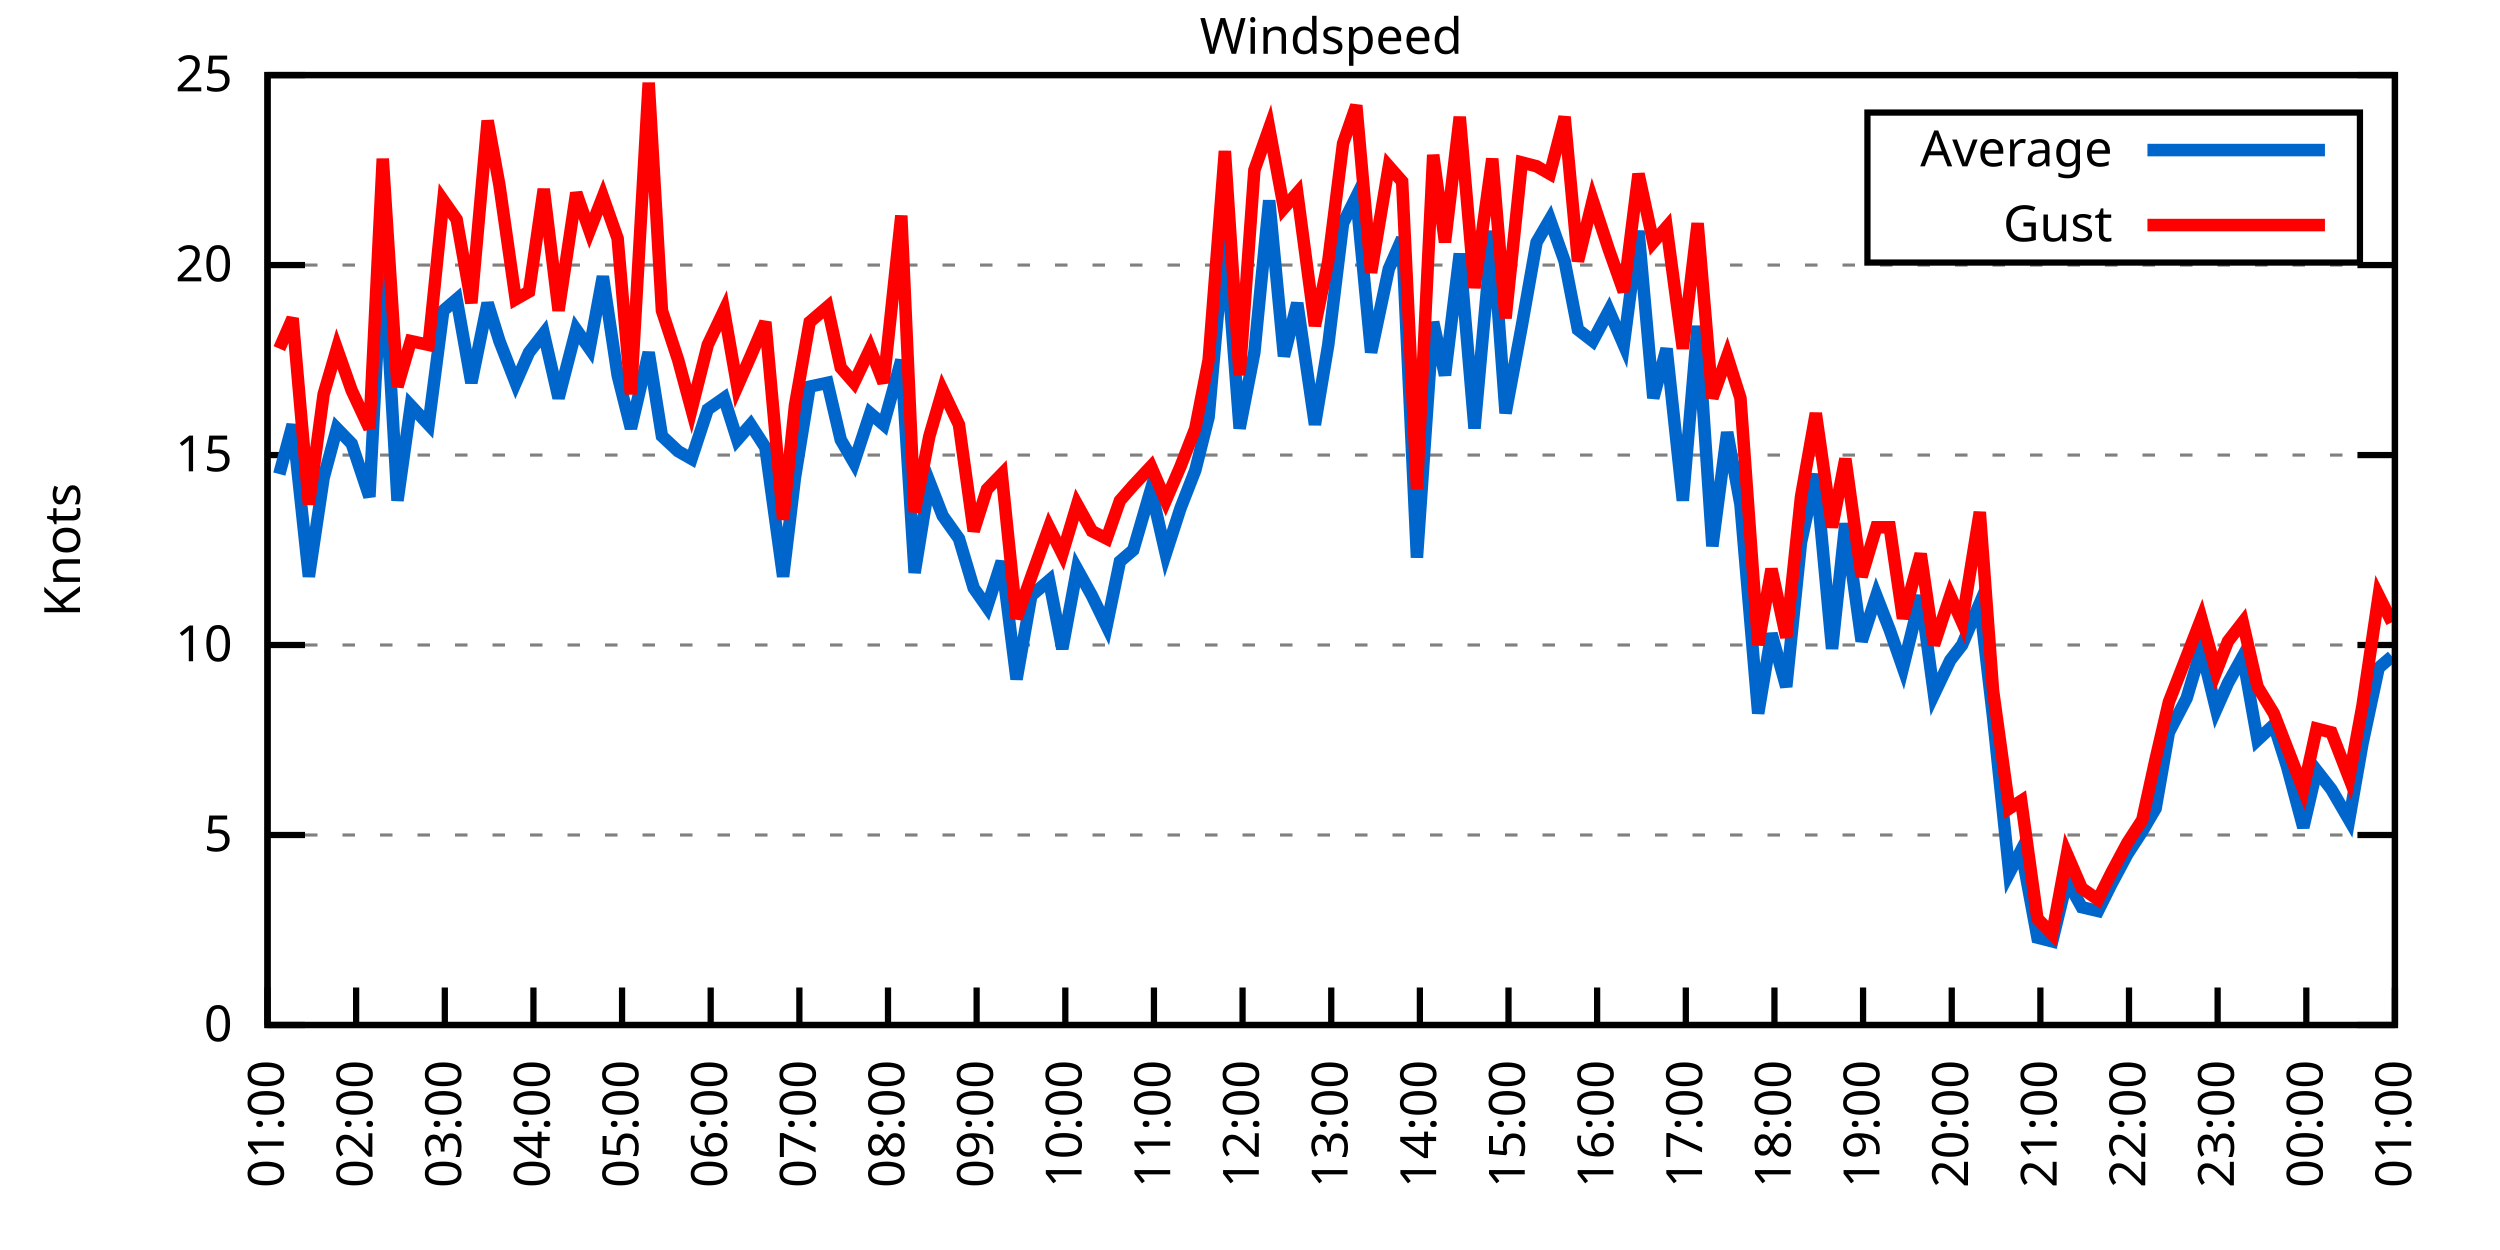
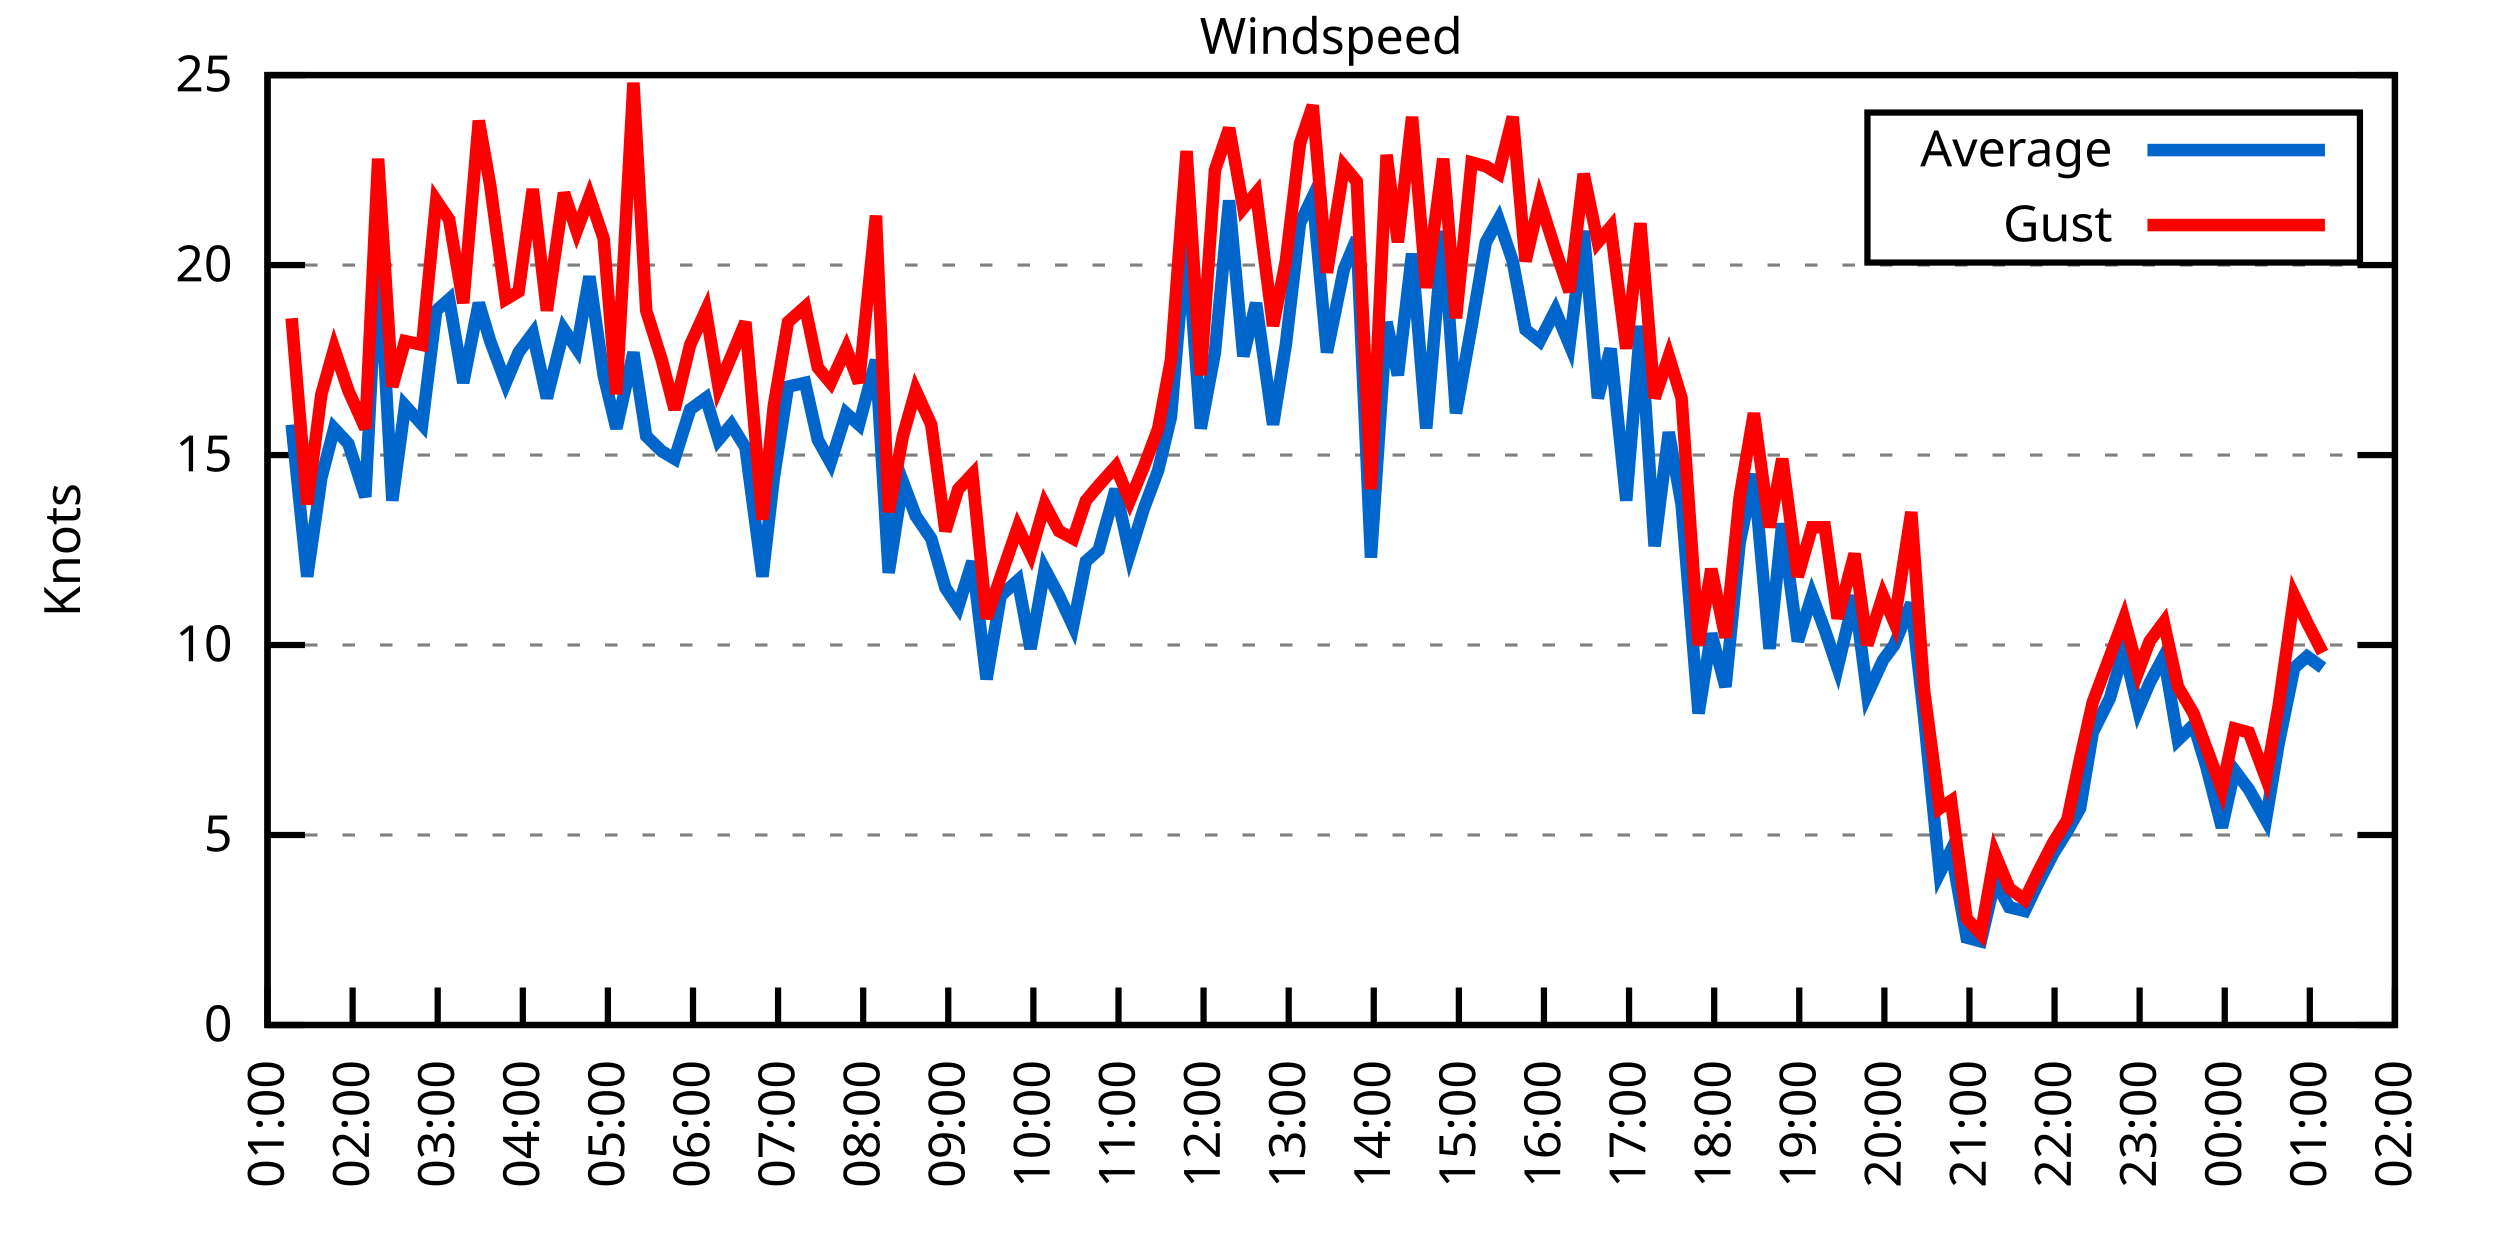
<svg xmlns="http://www.w3.org/2000/svg" xmlns:xlink="http://www.w3.org/1999/xlink" width="400" height="200" viewBox="0 0 400 200">
  <g id="gnuplot_canvas">
    <rect x="0" y="0" width="400" height="200" fill="none" />
    <defs>
      <circle id="gpDot" r="0.5" stroke-width="0.5" stroke="currentColor" />
      <path id="gpPt0" stroke-width="0.333" stroke="currentColor" d="M-1,0 h2 M0,-1 v2" />
      <path id="gpPt1" stroke-width="0.333" stroke="currentColor" d="M-1,-1 L1,1 M1,-1 L-1,1" />
      <path id="gpPt2" stroke-width="0.333" stroke="currentColor" d="M-1,0 L1,0 M0,-1 L0,1 M-1,-1 L1,1 M-1,1 L1,-1" />
      <rect id="gpPt3" stroke-width="0.333" stroke="currentColor" x="-1" y="-1" width="2" height="2" />
      <rect id="gpPt4" stroke-width="0.333" stroke="currentColor" fill="currentColor" x="-1" y="-1" width="2" height="2" />
      <circle id="gpPt5" stroke-width="0.333" stroke="currentColor" cx="0" cy="0" r="1" />
      <use xlink:href="#gpPt5" id="gpPt6" fill="currentColor" stroke="none" />
      <path id="gpPt7" stroke-width="0.333" stroke="currentColor" d="M0,-1.33 L-1.33,0.67 L1.33,0.67 z" />
      <use xlink:href="#gpPt7" id="gpPt8" fill="currentColor" stroke="none" />
      <use xlink:href="#gpPt7" id="gpPt9" stroke="currentColor" transform="rotate(180)" />
      <use xlink:href="#gpPt9" id="gpPt10" fill="currentColor" stroke="none" />
      <use xlink:href="#gpPt3" id="gpPt11" stroke="currentColor" transform="rotate(45)" />
      <use xlink:href="#gpPt11" id="gpPt12" fill="currentColor" stroke="none" />
      <path id="gpPt13" stroke-width="0.333" stroke="currentColor" d="M0,1.330 L1.265,0.411 L0.782,-1.067 L-0.782,-1.076 L-1.265,0.411 z" />
      <use xlink:href="#gpPt13" id="gpPt14" fill="currentColor" stroke="none" />
      <filter id="textbox" filterUnits="objectBoundingBox" x="0" y="0" height="1" width="1">
        <feFlood flood-color="white" flood-opacity="1" result="bgnd" />
        <feComposite in="SourceGraphic" in2="bgnd" operator="atop" />
      </filter>
      <filter id="greybox" filterUnits="objectBoundingBox" x="0" y="0" height="1" width="1">
        <feFlood flood-color="lightgrey" flood-opacity="1" result="grey" />
        <feComposite in="SourceGraphic" in2="grey" operator="atop" />
      </filter>
    </defs>
    <g fill="none" color="white" stroke="currentColor" stroke-width="1.00" stroke-linecap="butt" stroke-linejoin="miter">
</g>
    <g fill="none" color="black" stroke="currentColor" stroke-width="1.00" stroke-linecap="butt" stroke-linejoin="miter">
      <g stroke="none" shape-rendering="crispEdges">
        <polygon fill="rgb(255, 255, 255)" points="42.80,164.00 383.18,164.00 383.18,12.02 42.80,12.02 " />
      </g>
    </g>
    <g fill="none" color="black" stroke="currentColor" stroke-width="1.00" stroke-linecap="butt" stroke-linejoin="miter">
</g>
    <g fill="none" color="black" stroke="black" stroke-width="0.50" stroke-linecap="butt" stroke-linejoin="miter">
</g>
    <g fill="none" color="gray" stroke="currentColor" stroke-width="0.50" stroke-linecap="butt" stroke-linejoin="miter">
      <path stroke="gray" stroke-dasharray="2,4" class="gridline" d="M42.80,164.00 L383.19,164.00  " />
    </g>
    <g fill="none" color="gray" stroke="gray" stroke-width="1.00" stroke-linecap="butt" stroke-linejoin="miter">
</g>
    <g fill="none" color="black" stroke="currentColor" stroke-width="1.00" stroke-linecap="butt" stroke-linejoin="miter">
      <path stroke="black" d="M42.80,164.00 L48.80,164.00 M383.19,164.00 L377.19,164.00  " />
      <g transform="translate(37.20,166.60)" stroke="none" fill="black" font-family="Sans" font-size="8.00" text-anchor="end">
        <text>
          <tspan font-family="Sans"> 0</tspan>
        </text>
      </g>
    </g>
    <g fill="none" color="black" stroke="currentColor" stroke-width="1.00" stroke-linecap="butt" stroke-linejoin="miter">
</g>
    <g fill="none" color="black" stroke="black" stroke-width="0.50" stroke-linecap="butt" stroke-linejoin="miter">
</g>
    <g fill="none" color="gray" stroke="currentColor" stroke-width="0.50" stroke-linecap="butt" stroke-linejoin="miter">
      <path stroke="gray" stroke-dasharray="2,4" class="gridline" d="M42.80,133.60 L383.19,133.60  " />
    </g>
    <g fill="none" color="gray" stroke="gray" stroke-width="1.00" stroke-linecap="butt" stroke-linejoin="miter">
</g>
    <g fill="none" color="black" stroke="currentColor" stroke-width="1.00" stroke-linecap="butt" stroke-linejoin="miter">
      <path stroke="black" d="M42.80,133.60 L48.80,133.60 M383.19,133.60 L377.19,133.60  " />
      <g transform="translate(37.20,136.20)" stroke="none" fill="black" font-family="Sans" font-size="8.00" text-anchor="end">
        <text>
          <tspan font-family="Sans"> 5</tspan>
        </text>
      </g>
    </g>
    <g fill="none" color="black" stroke="currentColor" stroke-width="1.00" stroke-linecap="butt" stroke-linejoin="miter">
</g>
    <g fill="none" color="black" stroke="black" stroke-width="0.50" stroke-linecap="butt" stroke-linejoin="miter">
</g>
    <g fill="none" color="gray" stroke="currentColor" stroke-width="0.50" stroke-linecap="butt" stroke-linejoin="miter">
      <path stroke="gray" stroke-dasharray="2,4" class="gridline" d="M42.80,103.20 L383.19,103.20  " />
    </g>
    <g fill="none" color="gray" stroke="gray" stroke-width="1.00" stroke-linecap="butt" stroke-linejoin="miter">
</g>
    <g fill="none" color="black" stroke="currentColor" stroke-width="1.00" stroke-linecap="butt" stroke-linejoin="miter">
      <path stroke="black" d="M42.80,103.20 L48.80,103.20 M383.19,103.20 L377.19,103.20  " />
      <g transform="translate(37.20,105.80)" stroke="none" fill="black" font-family="Sans" font-size="8.00" text-anchor="end">
        <text>
          <tspan font-family="Sans"> 10</tspan>
        </text>
      </g>
    </g>
    <g fill="none" color="black" stroke="currentColor" stroke-width="1.00" stroke-linecap="butt" stroke-linejoin="miter">
</g>
    <g fill="none" color="black" stroke="black" stroke-width="0.50" stroke-linecap="butt" stroke-linejoin="miter">
</g>
    <g fill="none" color="gray" stroke="currentColor" stroke-width="0.50" stroke-linecap="butt" stroke-linejoin="miter">
      <path stroke="gray" stroke-dasharray="2,4" class="gridline" d="M42.80,72.81 L383.19,72.81  " />
    </g>
    <g fill="none" color="gray" stroke="gray" stroke-width="1.00" stroke-linecap="butt" stroke-linejoin="miter">
</g>
    <g fill="none" color="black" stroke="currentColor" stroke-width="1.00" stroke-linecap="butt" stroke-linejoin="miter">
      <path stroke="black" d="M42.80,72.81 L48.80,72.81 M383.19,72.81 L377.19,72.81  " />
      <g transform="translate(37.20,75.41)" stroke="none" fill="black" font-family="Sans" font-size="8.00" text-anchor="end">
        <text>
          <tspan font-family="Sans"> 15</tspan>
        </text>
      </g>
    </g>
    <g fill="none" color="black" stroke="currentColor" stroke-width="1.00" stroke-linecap="butt" stroke-linejoin="miter">
</g>
    <g fill="none" color="black" stroke="black" stroke-width="0.50" stroke-linecap="butt" stroke-linejoin="miter">
</g>
    <g fill="none" color="gray" stroke="currentColor" stroke-width="0.50" stroke-linecap="butt" stroke-linejoin="miter">
      <path stroke="gray" stroke-dasharray="2,4" class="gridline" d="M42.80,42.41 L383.19,42.41  " />
    </g>
    <g fill="none" color="gray" stroke="gray" stroke-width="1.00" stroke-linecap="butt" stroke-linejoin="miter">
</g>
    <g fill="none" color="black" stroke="currentColor" stroke-width="1.00" stroke-linecap="butt" stroke-linejoin="miter">
      <path stroke="black" d="M42.80,42.41 L48.80,42.41 M383.19,42.41 L377.19,42.41  " />
      <g transform="translate(37.20,45.01)" stroke="none" fill="black" font-family="Sans" font-size="8.00" text-anchor="end">
        <text>
          <tspan font-family="Sans"> 20</tspan>
        </text>
      </g>
    </g>
    <g fill="none" color="black" stroke="currentColor" stroke-width="1.00" stroke-linecap="butt" stroke-linejoin="miter">
</g>
    <g fill="none" color="black" stroke="black" stroke-width="0.50" stroke-linecap="butt" stroke-linejoin="miter">
</g>
    <g fill="none" color="gray" stroke="currentColor" stroke-width="0.50" stroke-linecap="butt" stroke-linejoin="miter">
      <path stroke="gray" stroke-dasharray="2,4" class="gridline" d="M42.80,12.01 L383.19,12.01  " />
    </g>
    <g fill="none" color="gray" stroke="gray" stroke-width="1.00" stroke-linecap="butt" stroke-linejoin="miter">
</g>
    <g fill="none" color="black" stroke="currentColor" stroke-width="1.00" stroke-linecap="butt" stroke-linejoin="miter">
      <path stroke="black" d="M42.80,12.01 L48.80,12.01 M383.19,12.01 L377.19,12.01  " />
      <g transform="translate(37.20,14.61)" stroke="none" fill="black" font-family="Sans" font-size="8.00" text-anchor="end">
        <text>
          <tspan font-family="Sans"> 25</tspan>
        </text>
      </g>
    </g>
    <g fill="none" color="black" stroke="currentColor" stroke-width="1.00" stroke-linecap="butt" stroke-linejoin="miter">
      <path stroke="black" d="M42.80,164.00 L42.80,158.00  " />
      <g transform="translate(45.40,169.60) rotate(270.00)" stroke="none" fill="black" font-family="Sans" font-size="8.00" text-anchor="end">
        <text>
          <tspan font-family="Sans">01:00</tspan>
        </text>
      </g>
    </g>
    <g fill="none" color="black" stroke="currentColor" stroke-width="1.00" stroke-linecap="butt" stroke-linejoin="miter">
-       <path stroke="black" d="M56.98,164.00 L56.98,158.00  " />
-       <g transform="translate(59.58,169.60) rotate(270.00)" stroke="none" fill="black" font-family="Sans" font-size="8.00" text-anchor="end">
+       <path stroke="black" d="M56.42,164.00 L56.42,158.00  " />
+       <g transform="translate(59.02,169.60) rotate(270.00)" stroke="none" fill="black" font-family="Sans" font-size="8.00" text-anchor="end">
        <text>
          <tspan font-family="Sans">02:00</tspan>
        </text>
      </g>
    </g>
    <g fill="none" color="black" stroke="currentColor" stroke-width="1.00" stroke-linecap="butt" stroke-linejoin="miter">
-       <path stroke="black" d="M71.17,164.00 L71.17,158.00  " />
-       <g transform="translate(73.77,169.60) rotate(270.00)" stroke="none" fill="black" font-family="Sans" font-size="8.00" text-anchor="end">
+       <path stroke="black" d="M70.03,164.00 L70.03,158.00  " />
+       <g transform="translate(72.63,169.60) rotate(270.00)" stroke="none" fill="black" font-family="Sans" font-size="8.00" text-anchor="end">
        <text>
          <tspan font-family="Sans">03:00</tspan>
        </text>
      </g>
    </g>
    <g fill="none" color="black" stroke="currentColor" stroke-width="1.00" stroke-linecap="butt" stroke-linejoin="miter">
-       <path stroke="black" d="M85.35,164.00 L85.35,158.00  " />
-       <g transform="translate(87.95,169.60) rotate(270.00)" stroke="none" fill="black" font-family="Sans" font-size="8.00" text-anchor="end">
+       <path stroke="black" d="M83.65,164.00 L83.65,158.00  " />
+       <g transform="translate(86.25,169.60) rotate(270.00)" stroke="none" fill="black" font-family="Sans" font-size="8.00" text-anchor="end">
        <text>
          <tspan font-family="Sans">04:00</tspan>
        </text>
      </g>
    </g>
    <g fill="none" color="black" stroke="currentColor" stroke-width="1.00" stroke-linecap="butt" stroke-linejoin="miter">
-       <path stroke="black" d="M99.53,164.00 L99.53,158.00  " />
-       <g transform="translate(102.13,169.60) rotate(270.00)" stroke="none" fill="black" font-family="Sans" font-size="8.00" text-anchor="end">
+       <path stroke="black" d="M97.26,164.00 L97.26,158.00  " />
+       <g transform="translate(99.86,169.60) rotate(270.00)" stroke="none" fill="black" font-family="Sans" font-size="8.00" text-anchor="end">
        <text>
          <tspan font-family="Sans">05:00</tspan>
        </text>
      </g>
    </g>
    <g fill="none" color="black" stroke="currentColor" stroke-width="1.00" stroke-linecap="butt" stroke-linejoin="miter">
-       <path stroke="black" d="M113.71,164.00 L113.71,158.00  " />
-       <g transform="translate(116.31,169.60) rotate(270.00)" stroke="none" fill="black" font-family="Sans" font-size="8.00" text-anchor="end">
+       <path stroke="black" d="M110.88,164.00 L110.88,158.00  " />
+       <g transform="translate(113.48,169.60) rotate(270.00)" stroke="none" fill="black" font-family="Sans" font-size="8.00" text-anchor="end">
        <text>
          <tspan font-family="Sans">06:00</tspan>
        </text>
      </g>
    </g>
    <g fill="none" color="black" stroke="currentColor" stroke-width="1.00" stroke-linecap="butt" stroke-linejoin="miter">
-       <path stroke="black" d="M127.90,164.00 L127.90,158.00  " />
-       <g transform="translate(130.50,169.60) rotate(270.00)" stroke="none" fill="black" font-family="Sans" font-size="8.00" text-anchor="end">
+       <path stroke="black" d="M124.49,164.00 L124.49,158.00  " />
+       <g transform="translate(127.09,169.60) rotate(270.00)" stroke="none" fill="black" font-family="Sans" font-size="8.00" text-anchor="end">
        <text>
          <tspan font-family="Sans">07:00</tspan>
        </text>
      </g>
    </g>
    <g fill="none" color="black" stroke="currentColor" stroke-width="1.00" stroke-linecap="butt" stroke-linejoin="miter">
-       <path stroke="black" d="M142.08,164.00 L142.08,158.00  " />
-       <g transform="translate(144.68,169.60) rotate(270.00)" stroke="none" fill="black" font-family="Sans" font-size="8.00" text-anchor="end">
+       <path stroke="black" d="M138.11,164.00 L138.11,158.00  " />
+       <g transform="translate(140.71,169.60) rotate(270.00)" stroke="none" fill="black" font-family="Sans" font-size="8.00" text-anchor="end">
        <text>
          <tspan font-family="Sans">08:00</tspan>
        </text>
      </g>
    </g>
    <g fill="none" color="black" stroke="currentColor" stroke-width="1.00" stroke-linecap="butt" stroke-linejoin="miter">
-       <path stroke="black" d="M156.26,164.00 L156.26,158.00  " />
-       <g transform="translate(158.86,169.60) rotate(270.00)" stroke="none" fill="black" font-family="Sans" font-size="8.00" text-anchor="end">
+       <path stroke="black" d="M151.72,164.00 L151.72,158.00  " />
+       <g transform="translate(154.32,169.60) rotate(270.00)" stroke="none" fill="black" font-family="Sans" font-size="8.00" text-anchor="end">
        <text>
          <tspan font-family="Sans">09:00</tspan>
        </text>
      </g>
    </g>
    <g fill="none" color="black" stroke="currentColor" stroke-width="1.00" stroke-linecap="butt" stroke-linejoin="miter">
-       <path stroke="black" d="M170.45,164.00 L170.45,158.00  " />
-       <g transform="translate(173.05,169.60) rotate(270.00)" stroke="none" fill="black" font-family="Sans" font-size="8.00" text-anchor="end">
+       <path stroke="black" d="M165.34,164.00 L165.34,158.00  " />
+       <g transform="translate(167.94,169.60) rotate(270.00)" stroke="none" fill="black" font-family="Sans" font-size="8.00" text-anchor="end">
        <text>
          <tspan font-family="Sans">10:00</tspan>
        </text>
      </g>
    </g>
    <g fill="none" color="black" stroke="currentColor" stroke-width="1.00" stroke-linecap="butt" stroke-linejoin="miter">
-       <path stroke="black" d="M184.63,164.00 L184.63,158.00  " />
-       <g transform="translate(187.23,169.60) rotate(270.00)" stroke="none" fill="black" font-family="Sans" font-size="8.00" text-anchor="end">
+       <path stroke="black" d="M178.96,164.00 L178.96,158.00  " />
+       <g transform="translate(181.56,169.60) rotate(270.00)" stroke="none" fill="black" font-family="Sans" font-size="8.00" text-anchor="end">
        <text>
          <tspan font-family="Sans">11:00</tspan>
        </text>
      </g>
    </g>
    <g fill="none" color="black" stroke="currentColor" stroke-width="1.00" stroke-linecap="butt" stroke-linejoin="miter">
-       <path stroke="black" d="M198.81,164.00 L198.81,158.00  " />
-       <g transform="translate(201.41,169.60) rotate(270.00)" stroke="none" fill="black" font-family="Sans" font-size="8.00" text-anchor="end">
+       <path stroke="black" d="M192.57,164.00 L192.57,158.00  " />
+       <g transform="translate(195.17,169.60) rotate(270.00)" stroke="none" fill="black" font-family="Sans" font-size="8.00" text-anchor="end">
        <text>
          <tspan font-family="Sans">12:00</tspan>
        </text>
      </g>
    </g>
    <g fill="none" color="black" stroke="currentColor" stroke-width="1.00" stroke-linecap="butt" stroke-linejoin="miter">
-       <path stroke="black" d="M213.00,164.00 L213.00,158.00  " />
-       <g transform="translate(215.60,169.60) rotate(270.00)" stroke="none" fill="black" font-family="Sans" font-size="8.00" text-anchor="end">
+       <path stroke="black" d="M206.19,164.00 L206.19,158.00  " />
+       <g transform="translate(208.79,169.60) rotate(270.00)" stroke="none" fill="black" font-family="Sans" font-size="8.00" text-anchor="end">
        <text>
          <tspan font-family="Sans">13:00</tspan>
        </text>
      </g>
    </g>
    <g fill="none" color="black" stroke="currentColor" stroke-width="1.00" stroke-linecap="butt" stroke-linejoin="miter">
-       <path stroke="black" d="M227.18,164.00 L227.18,158.00  " />
-       <g transform="translate(229.78,169.60) rotate(270.00)" stroke="none" fill="black" font-family="Sans" font-size="8.00" text-anchor="end">
+       <path stroke="black" d="M219.80,164.00 L219.80,158.00  " />
+       <g transform="translate(222.40,169.60) rotate(270.00)" stroke="none" fill="black" font-family="Sans" font-size="8.00" text-anchor="end">
        <text>
          <tspan font-family="Sans">14:00</tspan>
        </text>
      </g>
    </g>
    <g fill="none" color="black" stroke="currentColor" stroke-width="1.00" stroke-linecap="butt" stroke-linejoin="miter">
-       <path stroke="black" d="M241.36,164.00 L241.36,158.00  " />
-       <g transform="translate(243.96,169.60) rotate(270.00)" stroke="none" fill="black" font-family="Sans" font-size="8.00" text-anchor="end">
+       <path stroke="black" d="M233.42,164.00 L233.42,158.00  " />
+       <g transform="translate(236.02,169.60) rotate(270.00)" stroke="none" fill="black" font-family="Sans" font-size="8.00" text-anchor="end">
        <text>
          <tspan font-family="Sans">15:00</tspan>
        </text>
      </g>
    </g>
    <g fill="none" color="black" stroke="currentColor" stroke-width="1.00" stroke-linecap="butt" stroke-linejoin="miter">
-       <path stroke="black" d="M255.54,164.00 L255.54,158.00  " />
-       <g transform="translate(258.14,169.60) rotate(270.00)" stroke="none" fill="black" font-family="Sans" font-size="8.00" text-anchor="end">
+       <path stroke="black" d="M247.03,164.00 L247.03,158.00  " />
+       <g transform="translate(249.63,169.60) rotate(270.00)" stroke="none" fill="black" font-family="Sans" font-size="8.00" text-anchor="end">
        <text>
          <tspan font-family="Sans">16:00</tspan>
        </text>
      </g>
    </g>
    <g fill="none" color="black" stroke="currentColor" stroke-width="1.00" stroke-linecap="butt" stroke-linejoin="miter">
-       <path stroke="black" d="M269.73,164.00 L269.73,158.00  " />
-       <g transform="translate(272.33,169.60) rotate(270.00)" stroke="none" fill="black" font-family="Sans" font-size="8.00" text-anchor="end">
+       <path stroke="black" d="M260.65,164.00 L260.65,158.00  " />
+       <g transform="translate(263.25,169.60) rotate(270.00)" stroke="none" fill="black" font-family="Sans" font-size="8.00" text-anchor="end">
        <text>
          <tspan font-family="Sans">17:00</tspan>
        </text>
      </g>
    </g>
    <g fill="none" color="black" stroke="currentColor" stroke-width="1.00" stroke-linecap="butt" stroke-linejoin="miter">
-       <path stroke="black" d="M283.91,164.00 L283.91,158.00  " />
-       <g transform="translate(286.51,169.60) rotate(270.00)" stroke="none" fill="black" font-family="Sans" font-size="8.00" text-anchor="end">
+       <path stroke="black" d="M274.27,164.00 L274.27,158.00  " />
+       <g transform="translate(276.87,169.60) rotate(270.00)" stroke="none" fill="black" font-family="Sans" font-size="8.00" text-anchor="end">
        <text>
          <tspan font-family="Sans">18:00</tspan>
        </text>
      </g>
    </g>
    <g fill="none" color="black" stroke="currentColor" stroke-width="1.00" stroke-linecap="butt" stroke-linejoin="miter">
-       <path stroke="black" d="M298.09,164.00 L298.09,158.00  " />
-       <g transform="translate(300.69,169.60) rotate(270.00)" stroke="none" fill="black" font-family="Sans" font-size="8.00" text-anchor="end">
+       <path stroke="black" d="M287.88,164.00 L287.88,158.00  " />
+       <g transform="translate(290.48,169.60) rotate(270.00)" stroke="none" fill="black" font-family="Sans" font-size="8.00" text-anchor="end">
        <text>
          <tspan font-family="Sans">19:00</tspan>
        </text>
      </g>
    </g>
    <g fill="none" color="black" stroke="currentColor" stroke-width="1.00" stroke-linecap="butt" stroke-linejoin="miter">
-       <path stroke="black" d="M312.28,164.00 L312.28,158.00  " />
-       <g transform="translate(314.88,169.60) rotate(270.00)" stroke="none" fill="black" font-family="Sans" font-size="8.00" text-anchor="end">
+       <path stroke="black" d="M301.50,164.00 L301.50,158.00  " />
+       <g transform="translate(304.10,169.60) rotate(270.00)" stroke="none" fill="black" font-family="Sans" font-size="8.00" text-anchor="end">
        <text>
          <tspan font-family="Sans">20:00</tspan>
        </text>
      </g>
    </g>
    <g fill="none" color="black" stroke="currentColor" stroke-width="1.00" stroke-linecap="butt" stroke-linejoin="miter">
-       <path stroke="black" d="M326.46,164.00 L326.46,158.00  " />
-       <g transform="translate(329.06,169.60) rotate(270.00)" stroke="none" fill="black" font-family="Sans" font-size="8.00" text-anchor="end">
+       <path stroke="black" d="M315.11,164.00 L315.11,158.00  " />
+       <g transform="translate(317.71,169.60) rotate(270.00)" stroke="none" fill="black" font-family="Sans" font-size="8.00" text-anchor="end">
        <text>
          <tspan font-family="Sans">21:00</tspan>
        </text>
      </g>
    </g>
    <g fill="none" color="black" stroke="currentColor" stroke-width="1.00" stroke-linecap="butt" stroke-linejoin="miter">
-       <path stroke="black" d="M340.64,164.00 L340.64,158.00  " />
-       <g transform="translate(343.24,169.60) rotate(270.00)" stroke="none" fill="black" font-family="Sans" font-size="8.00" text-anchor="end">
+       <path stroke="black" d="M328.73,164.00 L328.73,158.00  " />
+       <g transform="translate(331.33,169.60) rotate(270.00)" stroke="none" fill="black" font-family="Sans" font-size="8.00" text-anchor="end">
        <text>
          <tspan font-family="Sans">22:00</tspan>
        </text>
      </g>
    </g>
    <g fill="none" color="black" stroke="currentColor" stroke-width="1.00" stroke-linecap="butt" stroke-linejoin="miter">
-       <path stroke="black" d="M354.82,164.00 L354.82,158.00  " />
-       <g transform="translate(357.42,169.60) rotate(270.00)" stroke="none" fill="black" font-family="Sans" font-size="8.00" text-anchor="end">
+       <path stroke="black" d="M342.34,164.00 L342.34,158.00  " />
+       <g transform="translate(344.94,169.60) rotate(270.00)" stroke="none" fill="black" font-family="Sans" font-size="8.00" text-anchor="end">
        <text>
          <tspan font-family="Sans">23:00</tspan>
        </text>
      </g>
    </g>
    <g fill="none" color="black" stroke="currentColor" stroke-width="1.00" stroke-linecap="butt" stroke-linejoin="miter">
-       <path stroke="black" d="M369.01,164.00 L369.01,158.00  " />
-       <g transform="translate(371.61,169.60) rotate(270.00)" stroke="none" fill="black" font-family="Sans" font-size="8.00" text-anchor="end">
+       <path stroke="black" d="M355.96,164.00 L355.96,158.00  " />
+       <g transform="translate(358.56,169.60) rotate(270.00)" stroke="none" fill="black" font-family="Sans" font-size="8.00" text-anchor="end">
        <text>
          <tspan font-family="Sans">00:00</tspan>
+         </text>
+       </g>
+     </g>
+     <g fill="none" color="black" stroke="currentColor" stroke-width="1.00" stroke-linecap="butt" stroke-linejoin="miter">
+       <path stroke="black" d="M369.57,164.00 L369.57,158.00  " />
+       <g transform="translate(372.17,169.60) rotate(270.00)" stroke="none" fill="black" font-family="Sans" font-size="8.00" text-anchor="end">
+         <text>
+           <tspan font-family="Sans">01:00</tspan>
        </text>
      </g>
    </g>
    <g fill="none" color="black" stroke="currentColor" stroke-width="1.00" stroke-linecap="butt" stroke-linejoin="miter">
      <path stroke="black" d="M383.19,164.00 L383.19,158.00  " />
      <g transform="translate(385.79,169.60) rotate(270.00)" stroke="none" fill="black" font-family="Sans" font-size="8.00" text-anchor="end">
        <text>
-           <tspan font-family="Sans">01:00</tspan>
+           <tspan font-family="Sans">02:00</tspan>
        </text>
      </g>
    </g>
    <g fill="none" color="black" stroke="currentColor" stroke-width="1.00" stroke-linecap="butt" stroke-linejoin="miter">
</g>
    <g fill="none" color="black" stroke="currentColor" stroke-width="1.00" stroke-linecap="butt" stroke-linejoin="miter">
      <path stroke="black" d="M42.80,12.01 L42.80,164.00 L383.19,164.00 L383.19,12.01 L42.80,12.01 Z  " />
    </g>
    <g fill="none" color="black" stroke="currentColor" stroke-width="1.00" stroke-linecap="butt" stroke-linejoin="miter">
</g>
    <g fill="none" color="black" stroke="currentColor" stroke-width="1.00" stroke-linecap="butt" stroke-linejoin="miter">
      <path stroke="black" d="M298.79,42.01 L298.79,18.01 L377.59,18.01 L377.59,42.01 L298.79,42.01 Z  " />
    </g>
    <g id="Windspeed_plot_1">
      <g fill="none" color="white" stroke="black" stroke-width="2.00" stroke-linecap="butt" stroke-linejoin="miter">
</g>
      <g fill="none" color="black" stroke="currentColor" stroke-width="2.00" stroke-linecap="butt" stroke-linejoin="miter">
        <g transform="translate(337.99,26.61)" stroke="none" fill="black" font-family="Sans" font-size="8.00" text-anchor="end">
          <text>
            <tspan font-family="Sans">Average</tspan>
          </text>
        </g>
      </g>
      <g fill="none" color="black" stroke="currentColor" stroke-width="2.00" stroke-linecap="butt" stroke-linejoin="miter">
-         <path stroke="rgb(  0, 102, 204)" d="M343.59,24.01 L371.99,24.01 M44.69,75.85 L46.82,67.94 L49.42,92.26 L51.78,76.45 L53.91,68.55 L56.27,70.98   L59.11,79.49 L61.24,38.76 L63.60,80.10 L65.73,64.90 L68.57,67.94 L70.93,49.70 L73.06,47.88 L75.42,61.25   L78.02,48.49 L79.91,54.57 L82.51,61.25 L84.64,56.39 L87.00,53.35 L89.37,63.69 L92.20,52.74 L94.33,55.78   L96.46,44.23 L98.82,60.04 L100.95,68.55 L103.79,56.39 L105.91,69.77 L108.51,72.20 L110.64,73.41 L113.24,65.51   L115.84,63.69 L117.97,70.37 L120.10,67.94 L122.46,71.59 L125.30,92.26 L127.19,76.45 L129.55,61.86 L132.39,61.25   L134.52,70.37 L136.64,74.02 L139.24,66.12 L141.37,67.94 L144.21,57.61 L146.34,91.65 L148.70,77.06 L150.83,82.53   L153.43,86.18 L155.79,94.08 L157.92,97.12 L160.28,89.83 L162.65,108.68 L165.01,95.30 L167.85,92.87 L169.97,103.81   L172.34,91.04 L174.70,95.30 L177.06,100.16 L179.19,89.83 L181.32,88.00 L184.16,78.28 L186.52,88.61 L188.88,81.32   L191.25,75.24 L193.38,66.73 L195.98,37.54 L198.34,68.55 L200.70,56.39 L203.07,32.07 L205.43,57.00 L207.56,48.49   L210.39,67.94 L212.52,55.18 L214.89,35.72 L217.01,31.46 L219.38,56.39 L222.21,43.02 L224.34,38.15 L226.71,89.22   L229.31,51.53 L231.20,60.04 L233.56,40.58 L235.92,68.55 L238.76,36.94 L240.89,66.12 L243.49,52.14 L245.85,38.76   L247.98,35.11 L250.34,41.80 L252.47,52.74 L254.83,54.57 L257.43,49.70 L259.80,55.18 L262.16,36.94 L264.53,63.69   L266.65,55.78 L269.25,80.10 L271.62,52.14 L273.98,87.40 L276.35,69.16 L278.47,80.71 L281.31,114.15 L283.44,101.38   L285.80,109.89 L288.16,86.79 L290.53,75.85 L293.13,103.81 L295.26,83.75 L297.86,102.60 L300.22,95.30 L302.35,100.77   L304.47,106.85 L307.31,95.30 L309.44,111.11 L312.04,105.64 L313.93,103.20 L316.77,96.52 L318.89,114.76 L321.49,139.68   L323.39,136.03 L325.99,150.02 L328.35,150.62 L330.71,140.90 L333.08,145.15 L335.68,145.76 L337.80,141.51 L340.40,136.64   L342.77,132.99 L344.90,129.35 L347.02,117.19 L349.86,111.72 L352.22,103.81 L354.59,113.54 L356.48,109.28 L358.84,105.03   L361.21,118.40 L363.81,115.97 L365.93,122.66 L368.53,132.39 L370.66,123.27 L373.03,126.31 L375.86,131.17 L377.99,119.01   L380.59,106.85 L382.72,105.03  " />
+         <path stroke="rgb(  0, 102, 204)" d="M343.59,24.01 L371.99,24.01 M46.66,67.94 L49.15,92.26 L51.42,76.45 L53.47,68.55 L55.73,70.98 L58.46,79.49   L60.50,38.76 L62.77,80.10 L64.81,64.90 L67.54,67.94 L69.80,49.70 L71.85,47.88 L74.12,61.25 L76.61,48.49   L78.43,54.57 L80.92,61.25 L82.97,56.39 L85.24,53.35 L87.50,63.69 L90.23,52.74 L92.27,55.78 L94.31,44.23   L96.58,60.04 L98.62,68.55 L101.35,56.39 L103.39,69.77 L105.89,72.20 L107.93,73.41 L110.42,65.51 L112.92,63.69   L114.96,70.37 L117.01,67.94 L119.27,71.59 L122.00,92.26 L123.81,76.45 L126.08,61.86 L128.81,61.25 L130.85,70.37   L132.89,74.02 L135.39,66.12 L137.43,67.94 L140.15,57.61 L142.19,91.65 L144.46,77.06 L146.51,82.53 L149.00,86.18   L151.27,94.08 L153.31,97.12 L155.58,89.83 L157.85,108.68 L160.12,95.30 L162.84,92.87 L164.89,103.81 L167.16,91.04   L169.43,95.30 L171.69,100.16 L173.74,89.83 L175.78,88.00 L178.50,78.28 L180.77,88.61 L183.04,81.32 L185.31,75.24   L187.35,66.73 L189.85,37.54 L192.12,68.55 L194.39,56.39 L196.66,32.07 L198.93,57.00 L200.97,48.49 L203.69,67.94   L205.73,55.18 L208.00,35.72 L210.04,31.46 L212.31,56.39 L215.04,43.02 L217.08,38.15 L219.35,89.22 L221.85,51.53   L223.66,60.04 L225.93,40.58 L228.20,68.55 L230.92,36.94 L232.96,66.12 L235.46,52.14 L237.73,38.76 L239.77,35.11   L242.04,41.80 L244.08,52.74 L246.35,54.57 L248.85,49.70 L251.12,55.18 L253.39,36.94 L255.66,63.69 L257.70,55.78   L260.20,80.10 L262.47,52.14 L264.73,87.40 L267.00,69.16 L269.05,80.71 L271.77,114.15 L273.81,101.38 L276.08,109.89   L278.35,86.79 L280.62,75.85 L283.12,103.81 L285.16,83.75 L287.65,102.60 L289.92,95.30 L291.97,100.77 L294.01,106.85   L296.73,95.30 L298.77,111.11 L301.27,105.64 L303.08,103.20 L305.81,96.52 L307.85,114.76 L310.35,139.68 L312.16,136.03   L314.66,150.02 L316.93,150.62 L319.20,140.90 L321.47,145.15 L323.96,145.76 L326.00,141.51 L328.50,136.64 L330.77,132.99   L332.81,129.35 L334.85,117.19 L337.58,111.72 L339.85,103.81 L342.12,113.54 L343.93,109.28 L346.20,105.03 L348.47,118.40   L350.97,115.97 L353.01,122.66 L355.50,132.39 L357.55,123.27 L359.82,126.31 L362.54,131.17 L364.58,119.01 L367.08,106.85   L369.12,105.03 L371.62,106.85  " />
      </g>
    </g>
    <g id="Windspeed_plot_2">
      <g fill="none" color="black" stroke="currentColor" stroke-width="2.00" stroke-linecap="butt" stroke-linejoin="miter">
        <g transform="translate(337.99,38.61)" stroke="none" fill="black" font-family="Sans" font-size="8.00" text-anchor="end">
          <text>
            <tspan font-family="Sans">Gust</tspan>
          </text>
        </g>
      </g>
      <g fill="none" color="black" stroke="currentColor" stroke-width="2.00" stroke-linecap="butt" stroke-linejoin="miter">
-         <path stroke="rgb(255,   0,   0)" d="M343.59,36.01 L371.99,36.01 M44.69,55.78 L46.82,50.92 L49.42,80.71 L51.78,63.08 L53.91,55.78 L56.27,62.47   L59.11,68.55 L61.24,25.39 L63.60,61.86 L65.73,54.57 L68.57,55.18 L70.93,32.07 L73.06,35.11 L75.42,48.49   L78.02,19.31 L79.91,29.64 L82.51,47.88 L84.64,46.66 L87.00,30.25 L89.37,49.70 L92.20,30.86 L94.33,36.94   L96.46,31.46 L98.82,38.15 L100.95,63.08 L103.79,13.23 L105.91,49.70 L108.51,57.61 L110.64,65.51 L113.24,55.18   L115.84,49.70 L117.97,61.86 L120.10,57.00 L122.46,51.53 L125.30,83.14 L127.19,64.90 L129.55,51.53 L132.39,49.10   L134.52,58.82 L136.64,61.25 L139.24,55.78 L141.37,61.25 L144.21,34.50 L146.34,81.93 L148.70,69.77 L150.83,62.47   L153.43,67.94 L155.79,84.97 L157.92,78.28 L160.28,75.85 L162.65,98.95 L165.01,92.26 L167.85,84.36 L169.97,88.61   L172.34,80.71 L174.70,84.97 L177.06,86.18 L179.19,80.10 L181.32,77.67 L184.16,74.63 L186.52,80.10 L188.88,74.63   L191.25,68.55 L193.38,57.61 L195.98,24.17 L198.34,60.04 L200.70,27.21 L203.07,20.52 L205.43,33.29 L207.56,30.86   L210.39,52.14 L212.52,41.80 L214.89,22.95 L217.01,16.87 L219.38,43.62 L222.21,26.60 L224.34,29.03 L226.71,78.28   L229.31,24.78 L231.20,38.76 L233.56,18.70 L235.92,46.06 L238.76,25.39 L240.89,50.92 L243.49,25.99 L245.85,26.60   L247.98,27.82 L250.34,18.70 L252.47,41.80 L254.83,32.07 L257.43,39.98 L259.80,46.66 L262.16,27.82 L264.53,38.76   L266.65,36.33 L269.25,55.78 L271.62,35.72 L273.98,63.69 L276.35,57.00 L278.47,63.69 L281.31,103.20 L283.44,91.04   L285.80,101.99 L288.16,79.49 L290.53,66.12 L293.13,84.36 L295.26,73.41 L297.86,92.26 L300.22,84.36 L302.35,84.36   L304.47,98.95 L307.31,88.61 L309.44,103.20 L312.04,95.30 L313.93,99.56 L316.77,81.93 L318.89,110.50 L321.49,129.35   L323.39,128.13 L325.99,146.98 L328.35,149.41 L330.71,136.64 L333.08,142.11 L335.68,143.94 L337.80,139.68 L340.40,134.82   L342.77,131.17 L344.90,121.44 L347.02,112.32 L349.86,105.03 L352.22,98.95 L354.59,107.46 L356.48,102.60 L358.84,99.56   L361.21,109.89 L363.81,114.15 L365.93,119.62 L368.53,126.31 L370.66,116.58 L373.03,117.19 L375.86,124.48 L377.99,112.93   L380.59,95.30 L382.72,99.56  " />
+         <path stroke="rgb(255,   0,   0)" d="M343.59,36.01 L371.99,36.01 M46.66,50.92 L49.15,80.71 L51.42,63.08 L53.47,55.78 L55.73,62.47 L58.46,68.55   L60.50,25.39 L62.77,61.86 L64.81,54.57 L67.54,55.18 L69.80,32.07 L71.85,35.11 L74.12,48.49 L76.61,19.31   L78.43,29.64 L80.92,47.88 L82.97,46.66 L85.24,30.25 L87.50,49.70 L90.23,30.86 L92.27,36.94 L94.31,31.46   L96.58,38.15 L98.62,63.08 L101.35,13.23 L103.39,49.70 L105.89,57.61 L107.93,65.51 L110.42,55.18 L112.92,49.70   L114.96,61.86 L117.01,57.00 L119.27,51.53 L122.00,83.14 L123.81,64.90 L126.08,51.53 L128.81,49.10 L130.85,58.82   L132.89,61.25 L135.39,55.78 L137.43,61.25 L140.15,34.50 L142.19,81.93 L144.46,69.77 L146.51,62.47 L149.00,67.94   L151.27,84.97 L153.31,78.28 L155.58,75.85 L157.85,98.95 L160.12,92.26 L162.84,84.36 L164.89,88.61 L167.16,80.71   L169.43,84.97 L171.69,86.18 L173.74,80.10 L175.78,77.67 L178.50,74.63 L180.77,80.10 L183.04,74.63 L185.31,68.55   L187.35,57.61 L189.85,24.17 L192.12,60.04 L194.39,27.21 L196.66,20.52 L198.93,33.29 L200.97,30.86 L203.69,52.14   L205.73,41.80 L208.00,22.95 L210.04,16.87 L212.31,43.62 L215.04,26.60 L217.08,29.03 L219.35,78.28 L221.85,24.78   L223.66,38.76 L225.93,18.70 L228.20,46.06 L230.92,25.39 L232.96,50.92 L235.46,25.99 L237.73,26.60 L239.77,27.82   L242.04,18.70 L244.08,41.80 L246.35,32.07 L248.85,39.98 L251.12,46.66 L253.39,27.82 L255.66,38.76 L257.70,36.33   L260.20,55.78 L262.47,35.72 L264.73,63.69 L267.00,57.00 L269.05,63.69 L271.77,103.20 L273.81,91.04 L276.08,101.99   L278.35,79.49 L280.62,66.12 L283.12,84.36 L285.16,73.41 L287.65,92.26 L289.92,84.36 L291.97,84.36 L294.01,98.95   L296.73,88.61 L298.77,103.20 L301.27,95.30 L303.08,99.56 L305.81,81.93 L307.85,110.50 L310.35,129.35 L312.16,128.13   L314.66,146.98 L316.93,149.41 L319.20,136.64 L321.47,142.11 L323.96,143.94 L326.00,139.68 L328.50,134.82 L330.77,131.17   L332.81,121.44 L334.85,112.32 L337.58,105.03 L339.85,98.95 L342.12,107.46 L343.93,102.60 L346.20,99.56 L348.47,109.89   L350.97,114.15 L353.01,119.62 L355.50,126.31 L357.55,116.58 L359.82,117.19 L362.54,124.48 L364.58,112.93 L367.08,95.30   L369.12,99.56 L371.62,104.42  " />
      </g>
    </g>
    <g fill="none" color="black" stroke="currentColor" stroke-width="2.00" stroke-linecap="butt" stroke-linejoin="miter">
</g>
    <g fill="none" color="black" stroke="black" stroke-width="1.00" stroke-linecap="butt" stroke-linejoin="miter">
</g>
    <g fill="none" color="black" stroke="currentColor" stroke-width="1.00" stroke-linecap="butt" stroke-linejoin="miter">
      <path stroke="black" d="M42.80,12.01 L42.80,164.00 L383.19,164.00 L383.19,12.01 L42.80,12.01 Z  " />
      <g transform="translate(12.80,88.01) rotate(270.00)" stroke="none" fill="black" font-family="Sans" font-size="8.00" text-anchor="middle">
        <text>
          <tspan font-family="Sans">Knots</tspan>
        </text>
      </g>
    </g>
    <g fill="none" color="black" stroke="currentColor" stroke-width="1.00" stroke-linecap="butt" stroke-linejoin="miter">
</g>
    <g fill="none" color="black" stroke="currentColor" stroke-width="1.00" stroke-linecap="butt" stroke-linejoin="miter">
      <g transform="translate(212.99,8.61)" stroke="none" fill="black" font-family="Sans" font-size="8.00" text-anchor="middle">
        <text>
          <tspan font-family="Sans">Windspeed</tspan>
        </text>
      </g>
    </g>
    <g fill="none" color="black" stroke="currentColor" stroke-width="1.00" stroke-linecap="butt" stroke-linejoin="miter">
</g>
  </g>
</svg>
